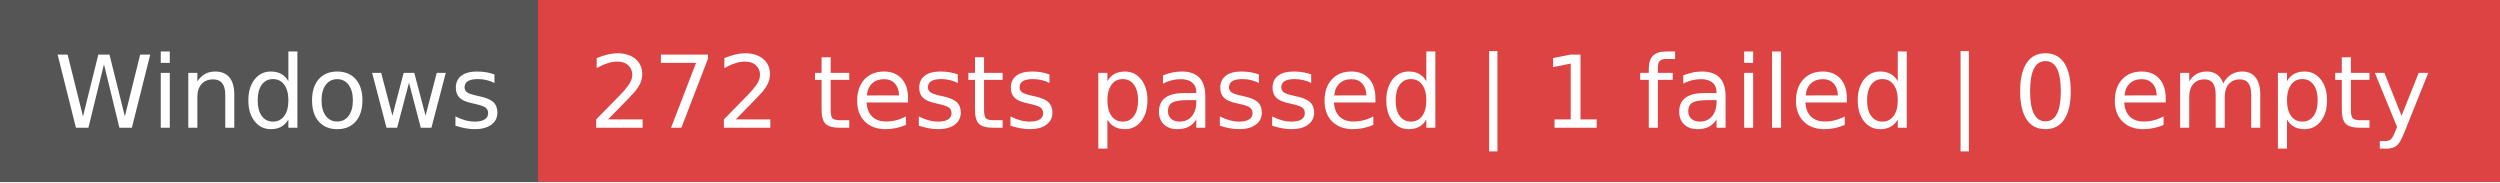
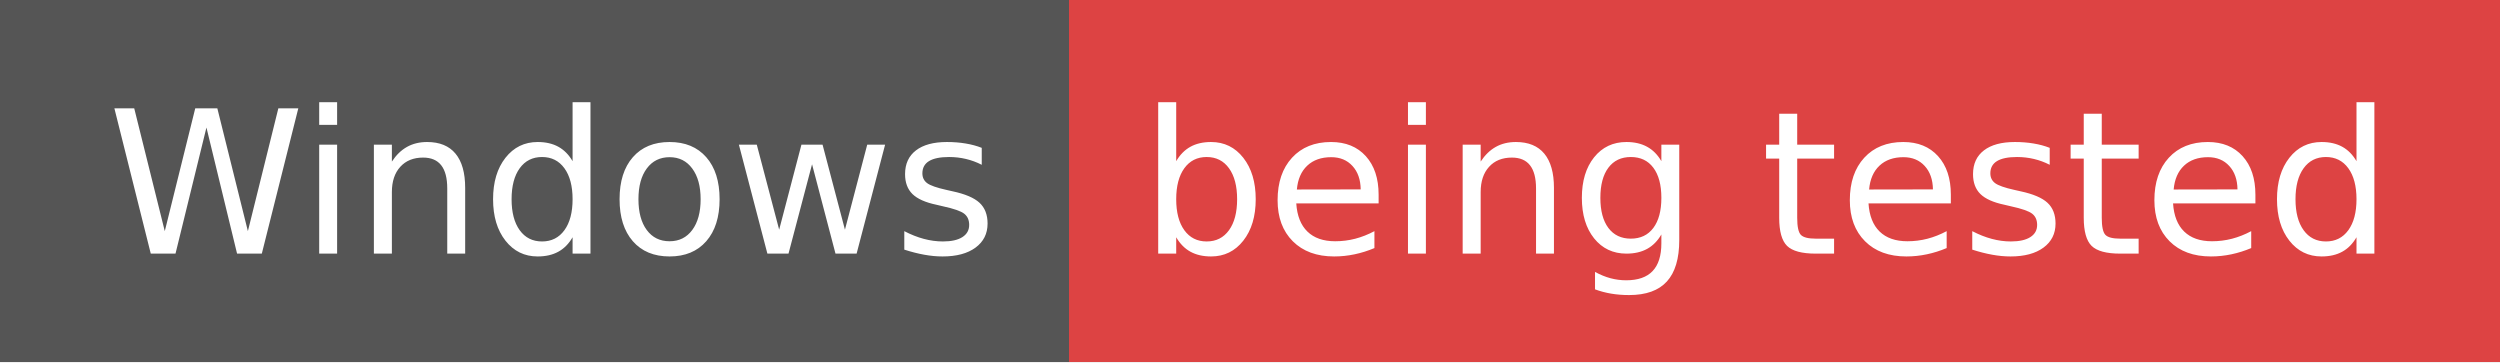
- <svg xmlns="http://www.w3.org/2000/svg" width="274" height="20" role="img" aria-label="Windows: 272 tests passed | 1 failed | 0 empty">
+ <svg xmlns="http://www.w3.org/2000/svg" width="138" height="20" role="img" aria-label="Windows: being tested">
  <g shape-rendering="crispEdges">
    <rect width="59" height="20" fill="#555" />
-     <rect x="59" width="215" height="20" fill="#dd4343" />
+     <rect x="59" width="79" height="20" fill="#dd4343" />
  </g>
  <g fill="#fff" text-anchor="middle" font-family="Verdana,Geneva,DejaVu Sans,sans-serif" text-rendering="geometricPrecision" font-size="110">
    <text x="305" y="140" textLength="490" transform="scale(.1)">Windows</text>
-     <text x="1655" y="140" textLength="2050" transform="scale(.1)">272 tests passed | 1 failed | 0 empty</text>
+     <text x="975" y="140" textLength="690" transform="scale(.1)">being tested</text>
  </g>
</svg>
